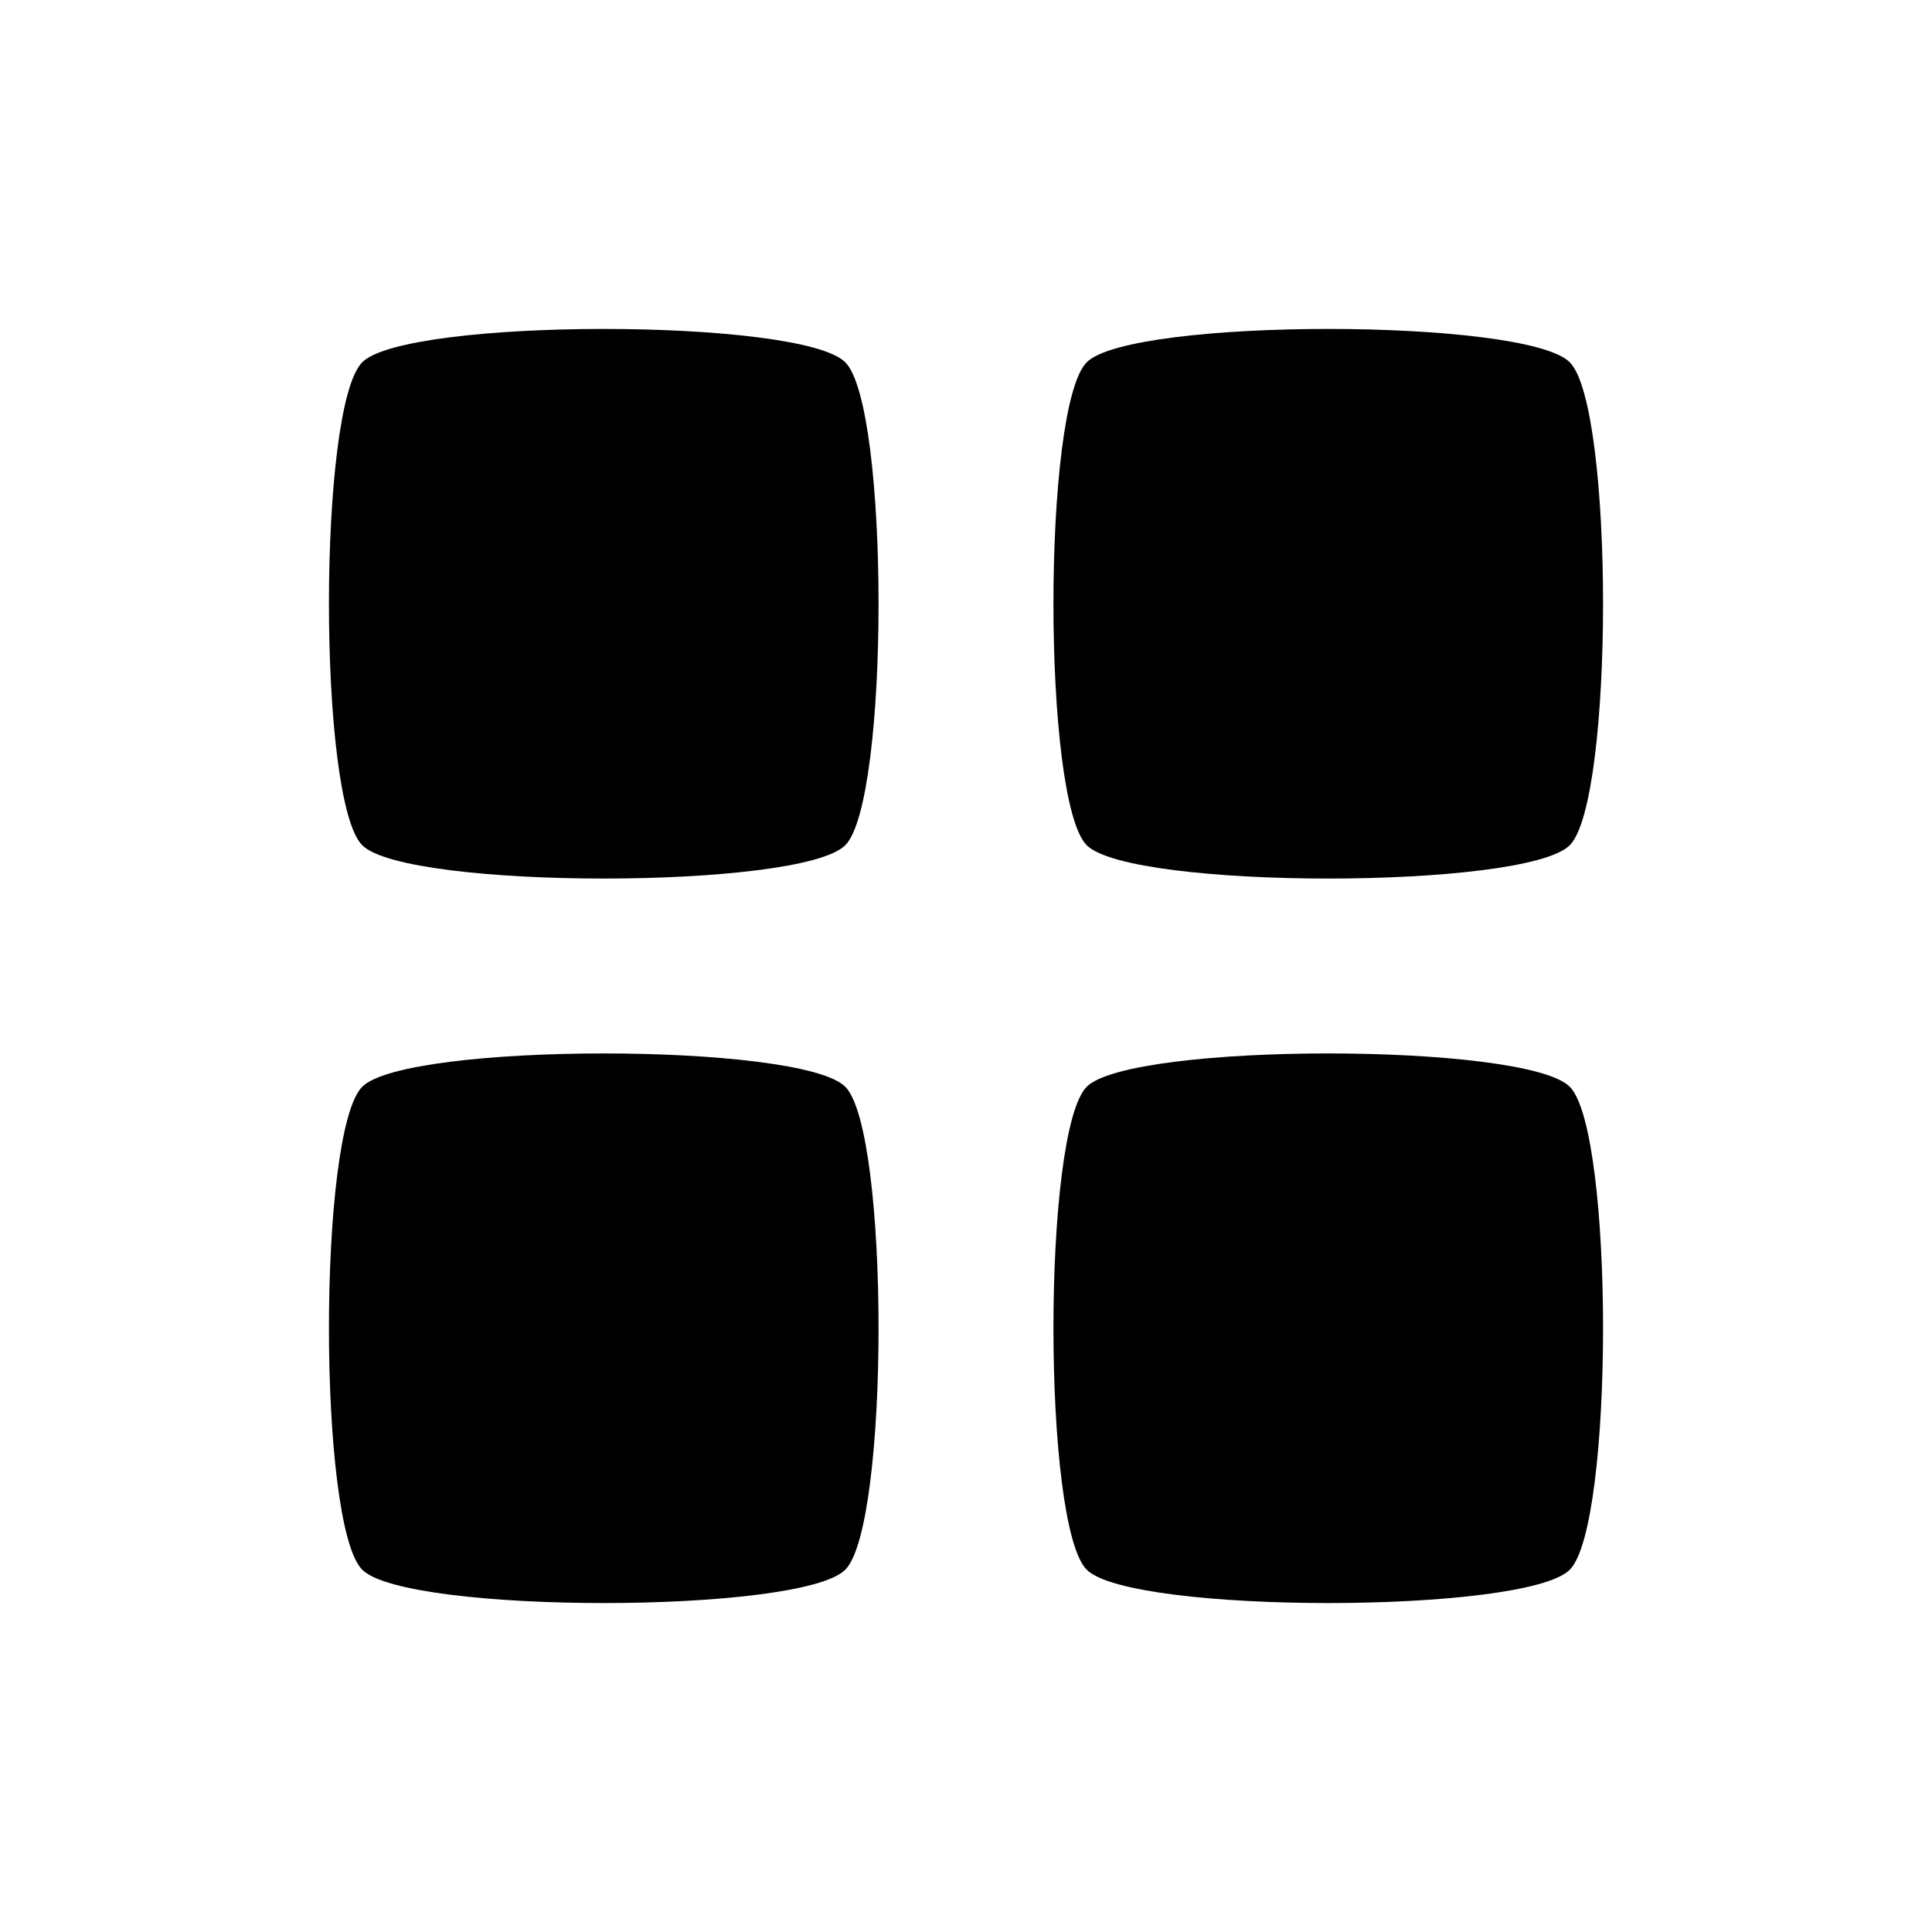
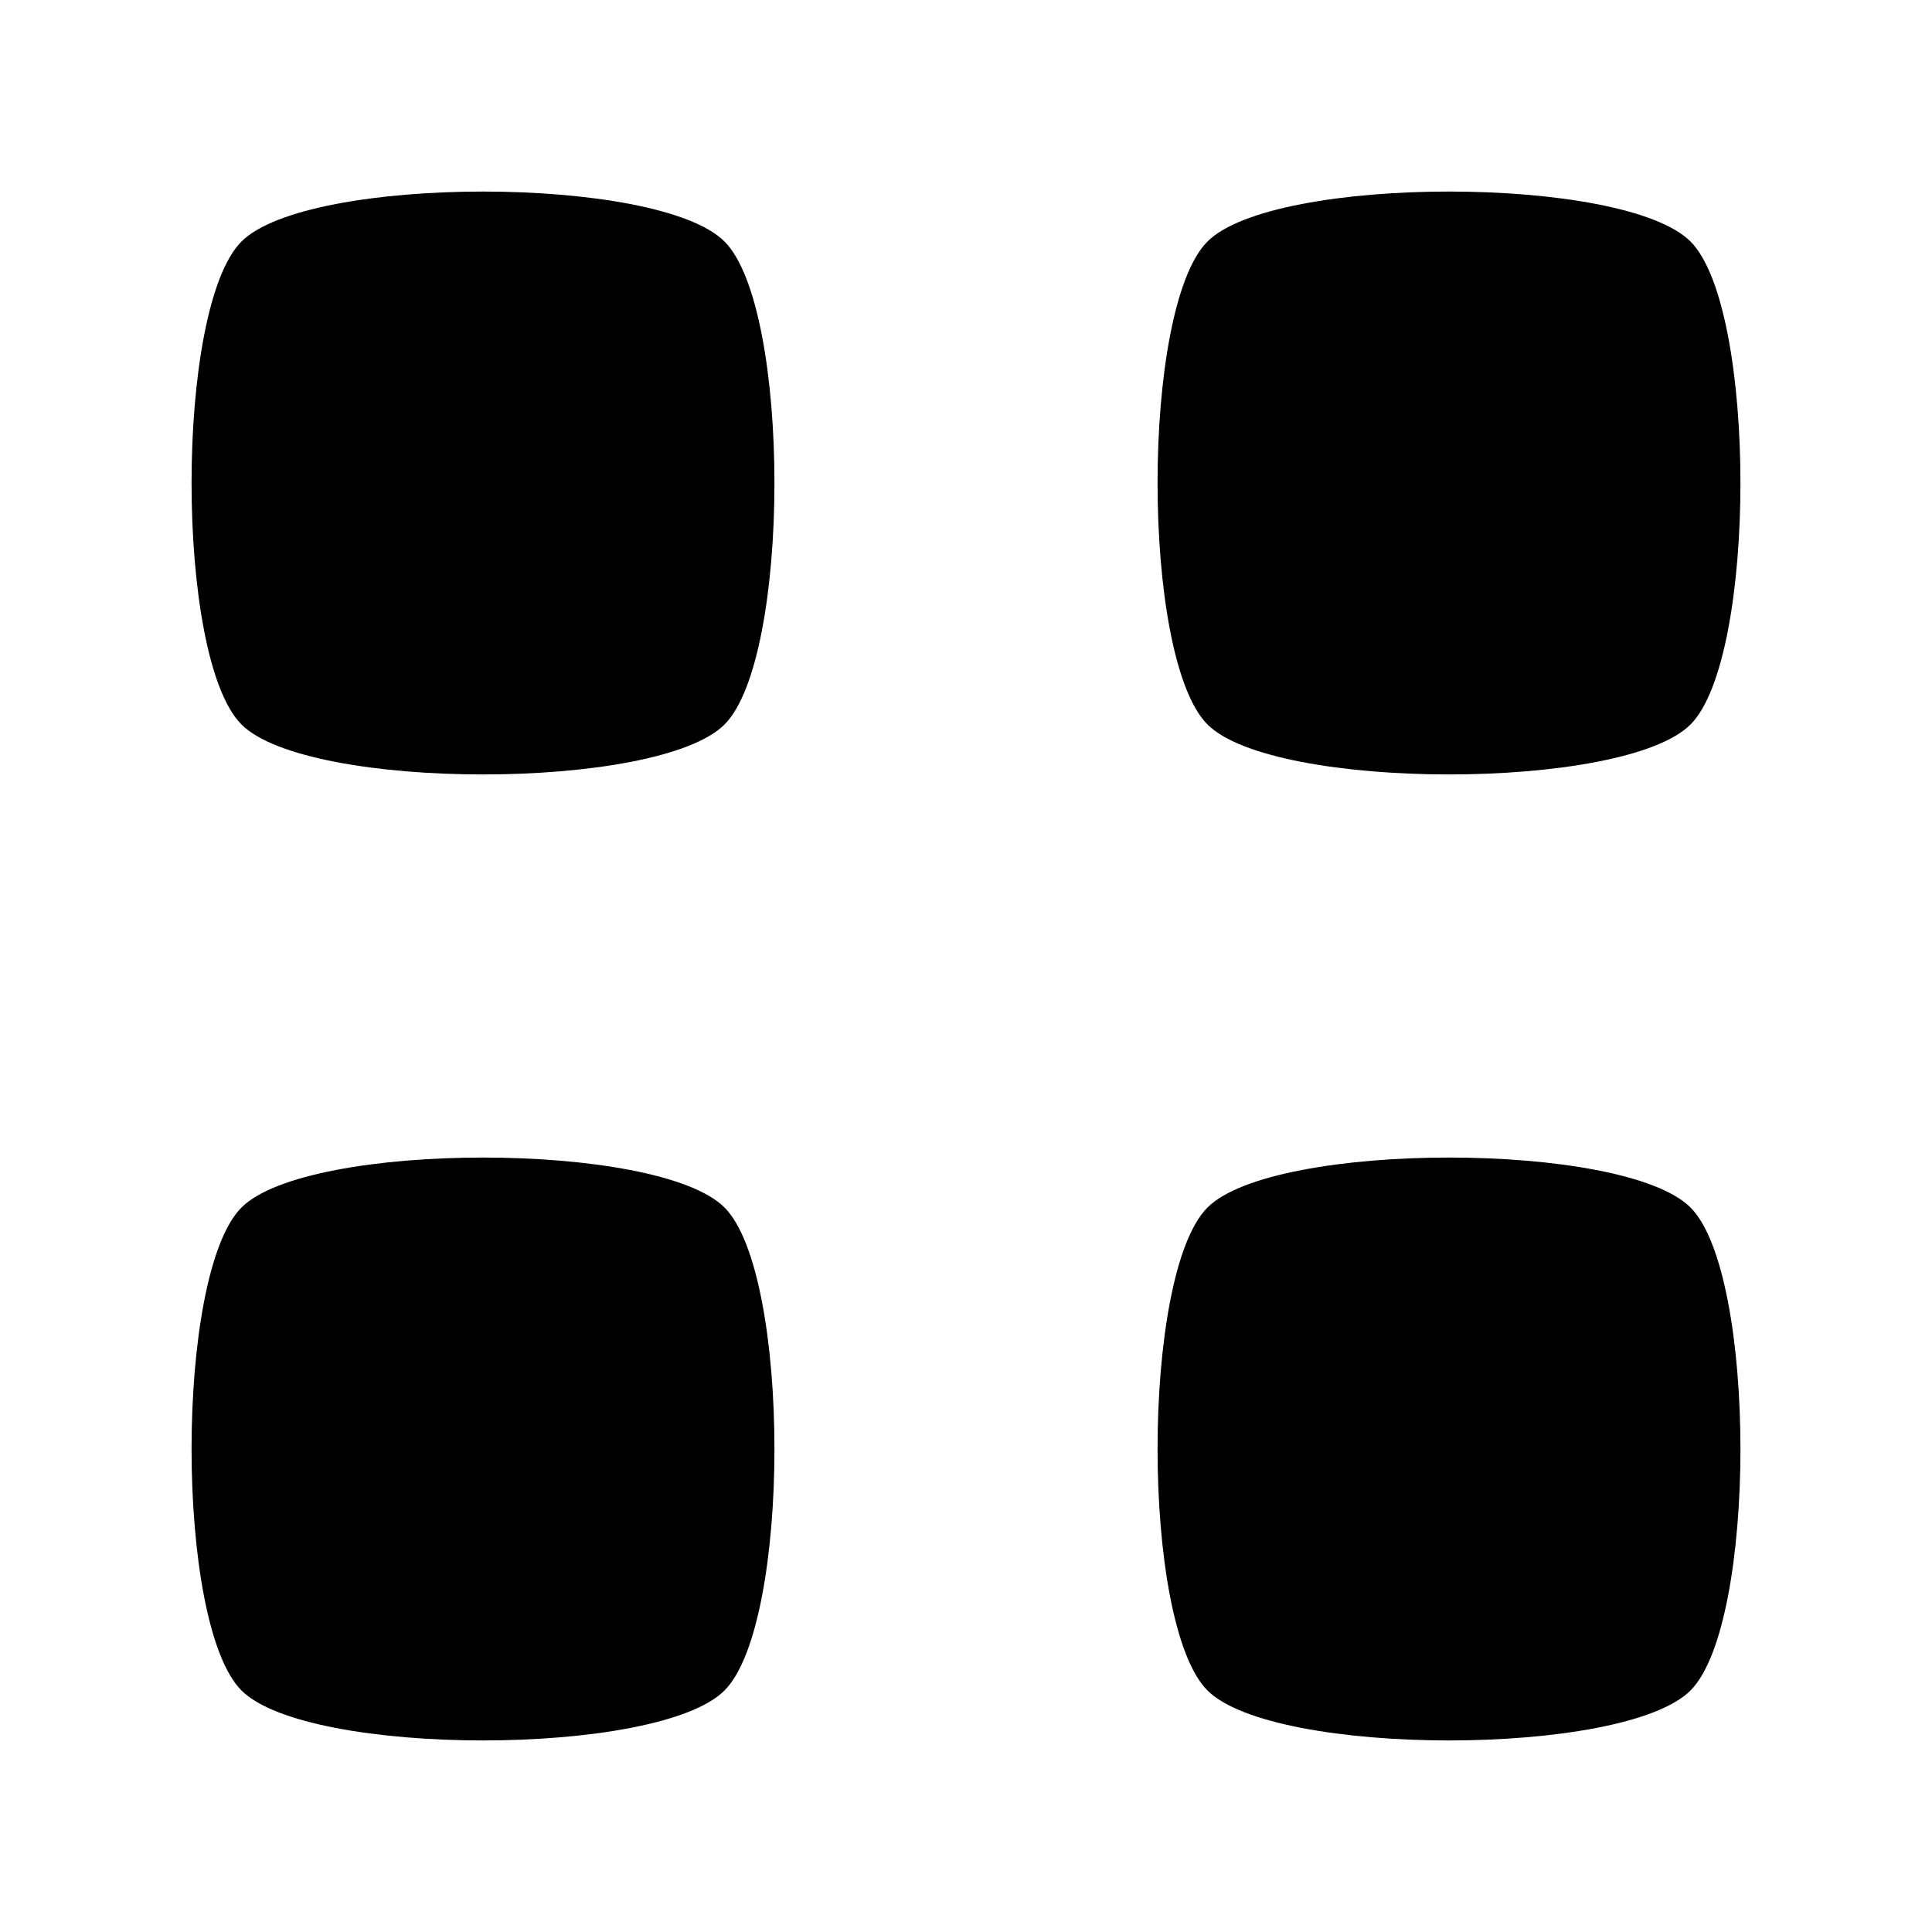
<svg xmlns="http://www.w3.org/2000/svg" width="64" height="64" id="svg2" version="1.1">
  <defs id="defs4">
    </defs>
  <g id="layer1" transform="translate(0,-988.3622)">
-     <path style="fill:#000000;fill-opacity:1;fill-rule:nonzero;stroke:none" id="path3018" d="m 12,12 c 1.471,-1.471 14.529,-1.471 16,0 1.471,1.471 1.471,14.529 0,16 -1.471,1.471 -14.529,1.471 -16,0 -1.471,-1.471 -1.471,-14.529 0,-16 z" transform="translate(0,988.3622)" />
-     <path transform="translate(24,988.3622)" d="m 12,12 c 1.471,-1.471 14.529,-1.471 16,0 1.471,1.471 1.471,14.529 0,16 -1.471,1.471 -14.529,1.471 -16,0 -1.471,-1.471 -1.471,-14.529 0,-16 z" id="path3020" style="fill:#000000;fill-opacity:1;fill-rule:nonzero;stroke:none" />
-     <path style="fill:#000000;fill-opacity:1;fill-rule:nonzero;stroke:none" id="path3022" d="m 12,12 c 1.471,-1.471 14.529,-1.471 16,0 1.471,1.471 1.471,14.529 0,16 -1.471,1.471 -14.529,1.471 -16,0 -1.471,-1.471 -1.471,-14.529 0,-16 z" transform="translate(24,1012.362)" />
-     <path transform="translate(-5.845293e-8,1012.362)" d="m 12,12 c 1.471,-1.471 14.529,-1.471 16,0 1.471,1.471 1.471,14.529 0,16 -1.471,1.471 -14.529,1.471 -16,0 -1.471,-1.471 -1.471,-14.529 0,-16 z" id="path3024" style="fill:#000000;fill-opacity:1;fill-rule:nonzero;stroke:none" />
+     <path transform="translate(4.000001,988.3622)" style="fill:#000000;fill-opacity:1;fill-rule:nonzero;stroke:none" d="M 4,8 C 6.206,5.794 17.794,5.794 20,8 c 2.206,2.206 2.206,13.794 0,16 -2.206,2.206 -13.794,2.206 -16,1e-6 -2.206,-2.206 -2.206,-13.794 -2e-7,-16 z" id="path2817" />
+     <path id="path2826" d="m 40,996.362 c 2.206,-2.206 13.794,-2.206 16,0 2.206,2.206 2.206,13.794 0,16 -2.206,2.206 -13.794,2.206 -16,0 -2.206,-2.206 -2.206,-13.794 0,-16 z" style="fill:#000000;fill-opacity:1;fill-rule:nonzero;stroke:none" />
+     <path style="fill:#000000;fill-opacity:1;fill-rule:nonzero;stroke:none" d="m 40,1028.362 c 2.206,-2.206 13.794,-2.206 16,0 2.206,2.206 2.206,13.794 0,16 -2.206,2.206 -13.794,2.206 -16,0 -2.206,-2.206 -2.206,-13.794 0,-16 z" id="path2828" />
+     <path id="path2830" d="m 8,1028.362 c 2.206,-2.206 13.794,-2.206 16,0 2.206,2.206 2.206,13.794 0,16 -2.206,2.206 -13.794,2.206 -16,0 -2.206,-2.206 -2.206,-13.794 0,-16 z" style="fill:#000000;fill-opacity:1;fill-rule:nonzero;stroke:none" />
  </g>
</svg>
